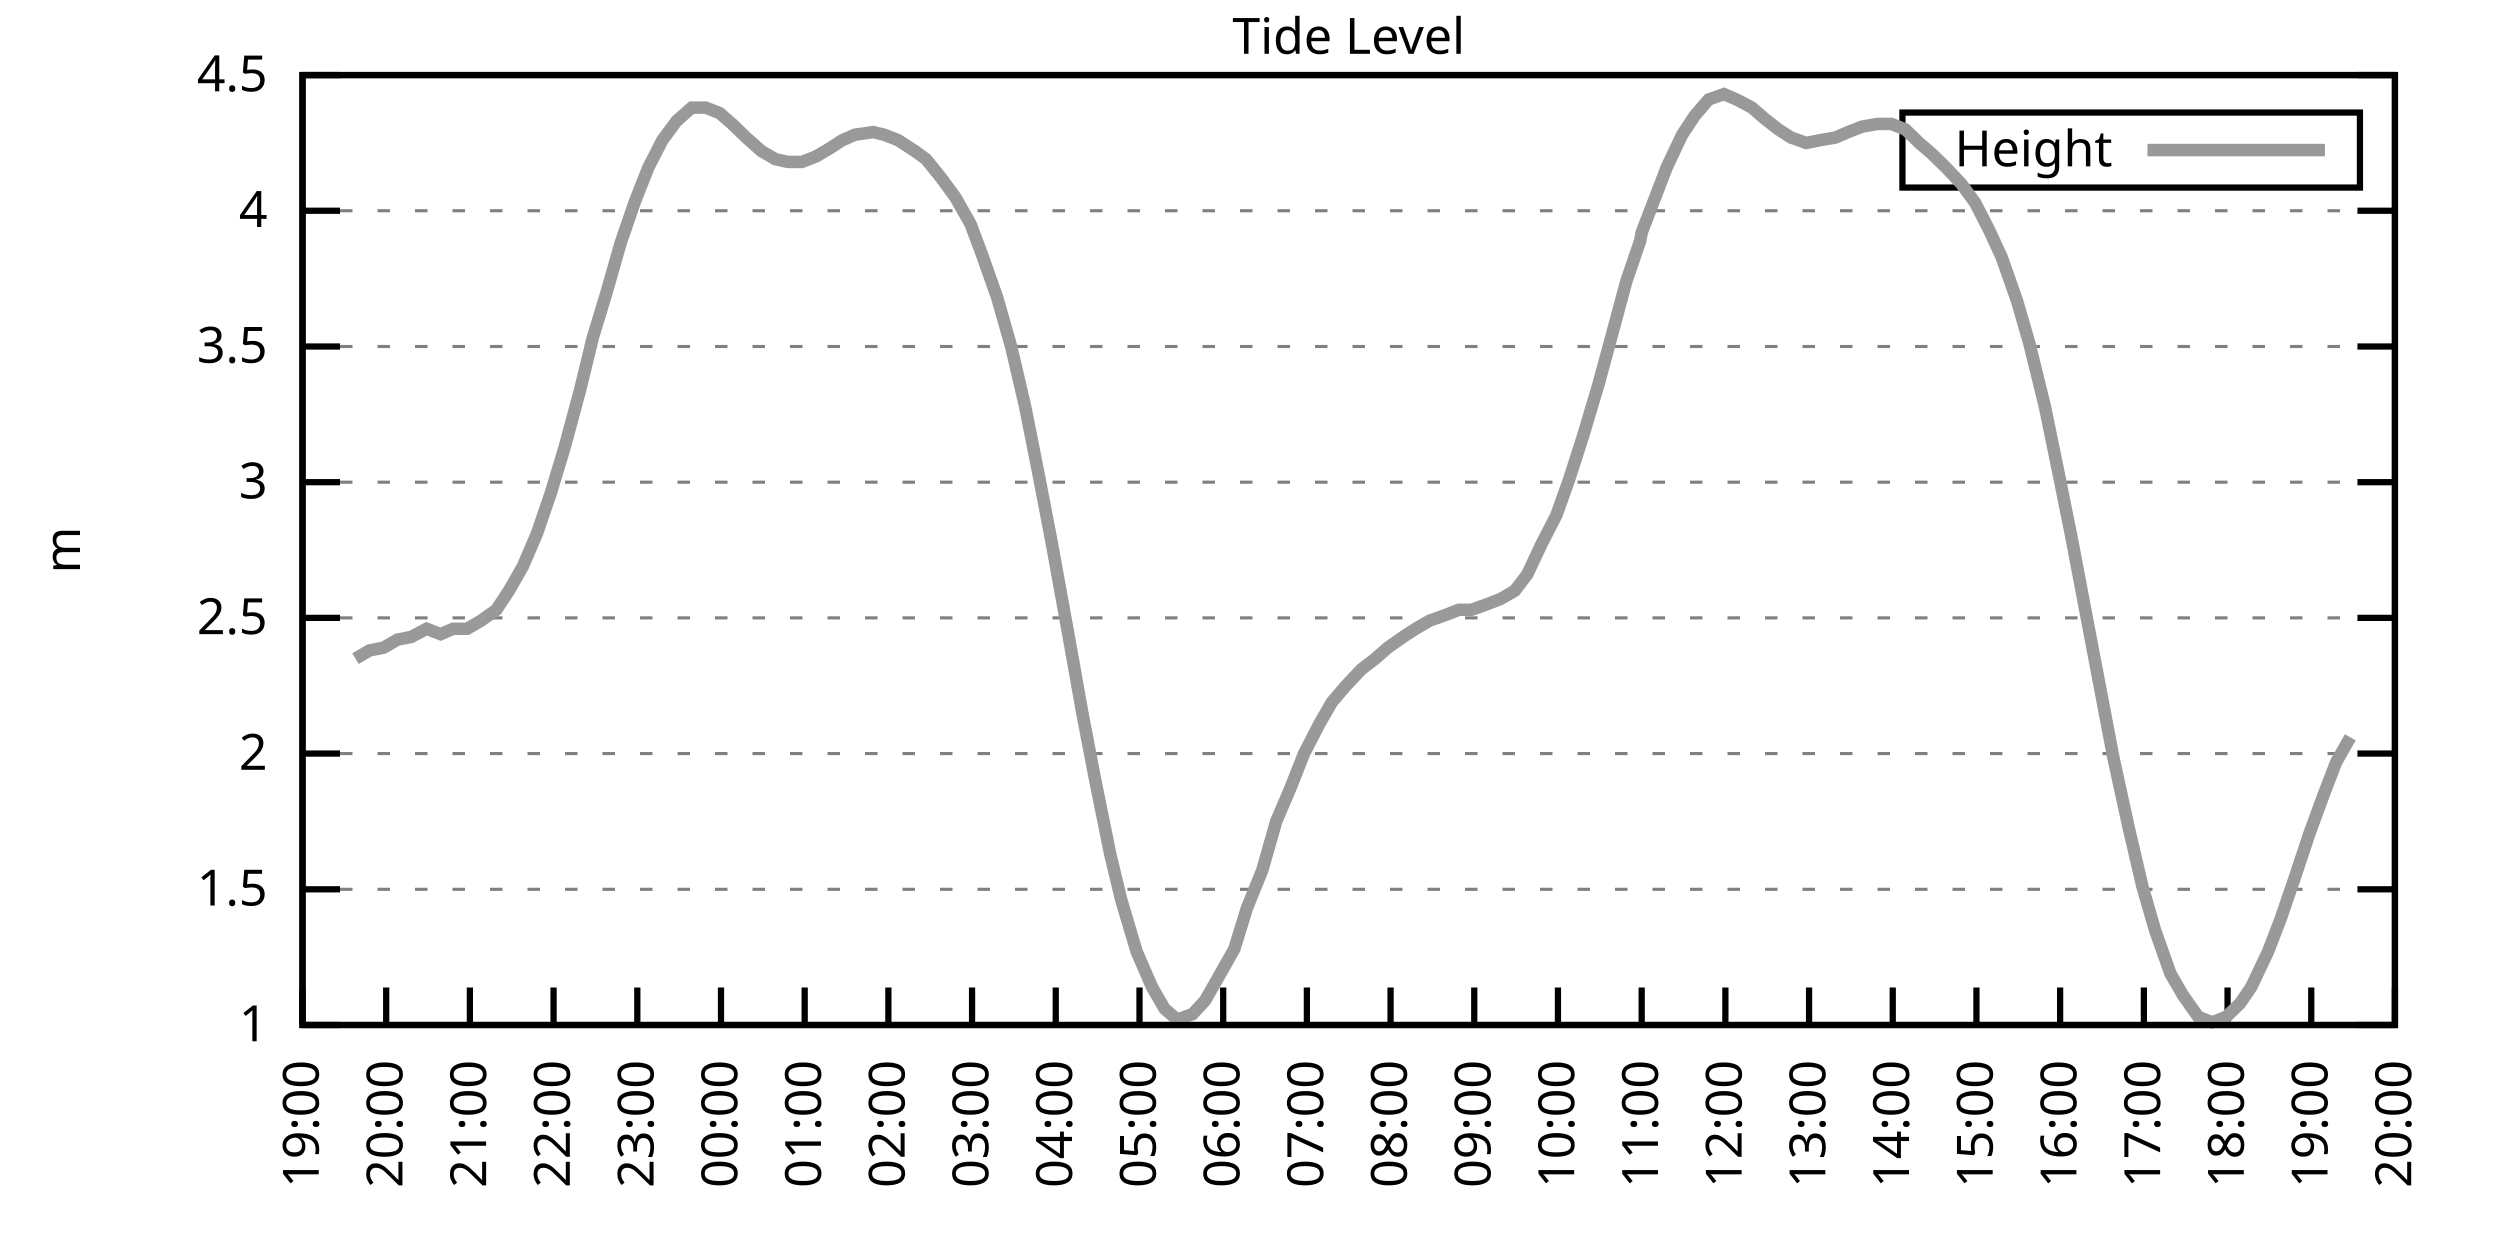
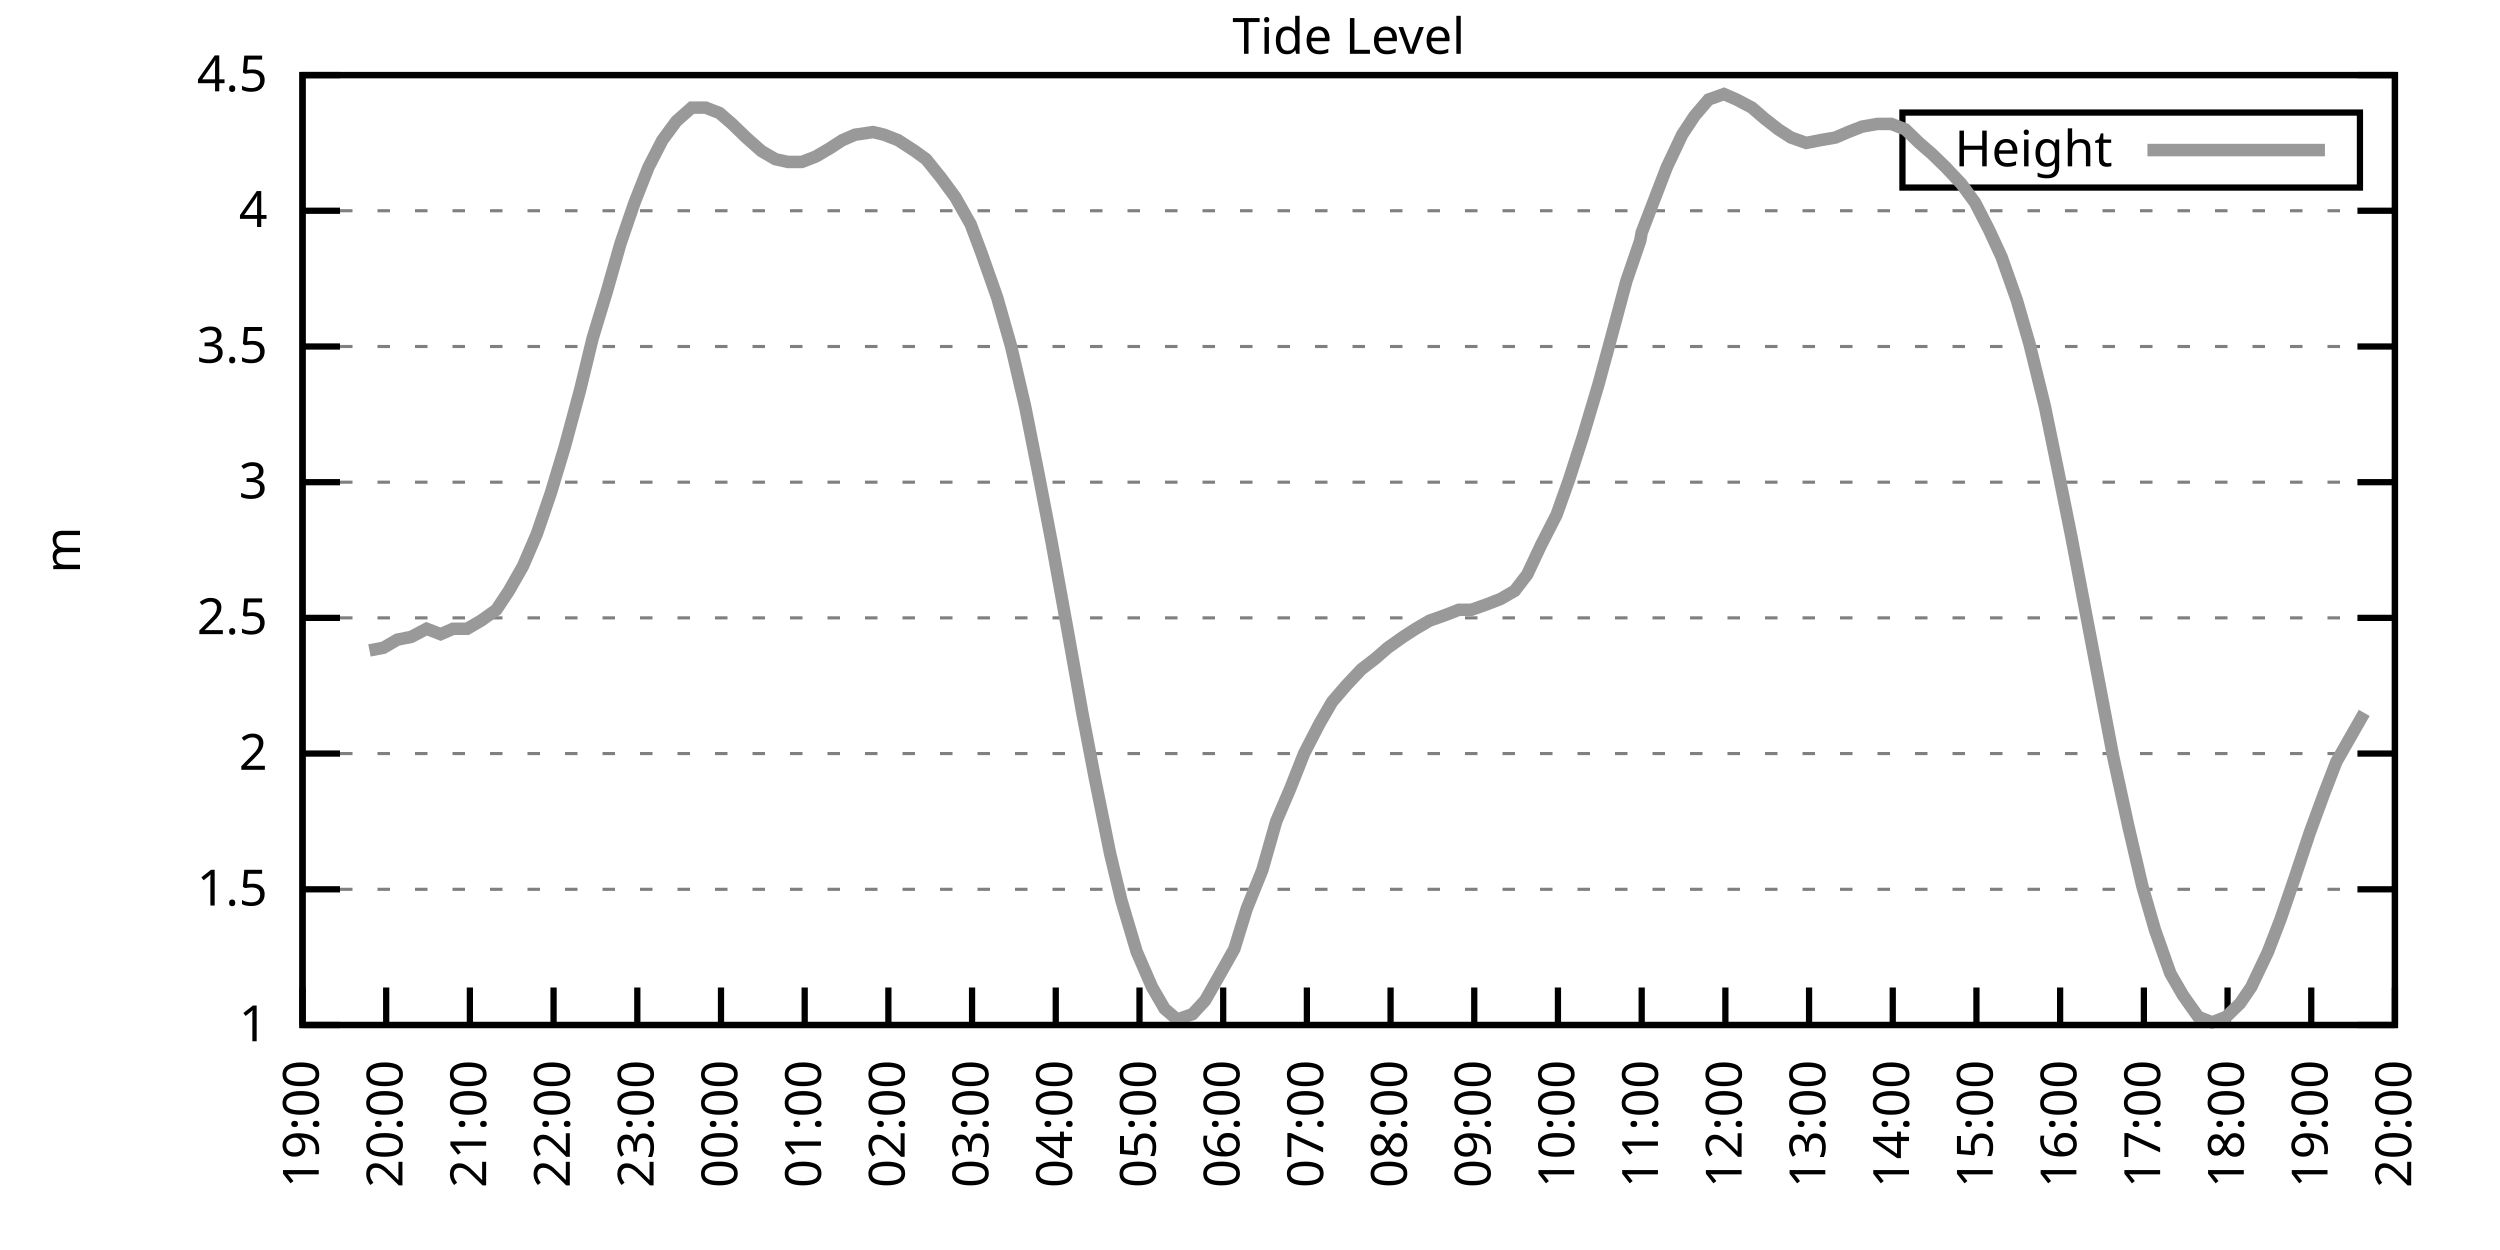
<svg xmlns="http://www.w3.org/2000/svg" xmlns:xlink="http://www.w3.org/1999/xlink" width="400" height="200" viewBox="0 0 400 200">
  <g id="gnuplot_canvas">
    <rect x="0" y="0" width="400" height="200" fill="none" />
    <defs>
      <circle id="gpDot" r="0.5" stroke-width="0.5" stroke="currentColor" />
      <path id="gpPt0" stroke-width="0.333" stroke="currentColor" d="M-1,0 h2 M0,-1 v2" />
      <path id="gpPt1" stroke-width="0.333" stroke="currentColor" d="M-1,-1 L1,1 M1,-1 L-1,1" />
      <path id="gpPt2" stroke-width="0.333" stroke="currentColor" d="M-1,0 L1,0 M0,-1 L0,1 M-1,-1 L1,1 M-1,1 L1,-1" />
      <rect id="gpPt3" stroke-width="0.333" stroke="currentColor" x="-1" y="-1" width="2" height="2" />
      <rect id="gpPt4" stroke-width="0.333" stroke="currentColor" fill="currentColor" x="-1" y="-1" width="2" height="2" />
      <circle id="gpPt5" stroke-width="0.333" stroke="currentColor" cx="0" cy="0" r="1" />
      <use xlink:href="#gpPt5" id="gpPt6" fill="currentColor" stroke="none" />
      <path id="gpPt7" stroke-width="0.333" stroke="currentColor" d="M0,-1.33 L-1.33,0.67 L1.33,0.67 z" />
      <use xlink:href="#gpPt7" id="gpPt8" fill="currentColor" stroke="none" />
      <use xlink:href="#gpPt7" id="gpPt9" stroke="currentColor" transform="rotate(180)" />
      <use xlink:href="#gpPt9" id="gpPt10" fill="currentColor" stroke="none" />
      <use xlink:href="#gpPt3" id="gpPt11" stroke="currentColor" transform="rotate(45)" />
      <use xlink:href="#gpPt11" id="gpPt12" fill="currentColor" stroke="none" />
      <path id="gpPt13" stroke-width="0.333" stroke="currentColor" d="M0,1.330 L1.265,0.411 L0.782,-1.067 L-0.782,-1.076 L-1.265,0.411 z" />
      <use xlink:href="#gpPt13" id="gpPt14" fill="currentColor" stroke="none" />
      <filter id="textbox" filterUnits="objectBoundingBox" x="0" y="0" height="1" width="1">
        <feFlood flood-color="white" flood-opacity="1" result="bgnd" />
        <feComposite in="SourceGraphic" in2="bgnd" operator="atop" />
      </filter>
      <filter id="greybox" filterUnits="objectBoundingBox" x="0" y="0" height="1" width="1">
        <feFlood flood-color="lightgrey" flood-opacity="1" result="grey" />
        <feComposite in="SourceGraphic" in2="grey" operator="atop" />
      </filter>
    </defs>
    <g fill="none" color="white" stroke="currentColor" stroke-width="1.00" stroke-linecap="butt" stroke-linejoin="miter">
</g>
    <g fill="none" color="black" stroke="currentColor" stroke-width="1.00" stroke-linecap="butt" stroke-linejoin="miter">
      <g stroke="none" shape-rendering="crispEdges">
        <polygon fill="rgb(255, 255, 255)" points="48.40,164.00 383.18,164.00 383.18,12.02 48.40,12.02 " />
      </g>
    </g>
    <g fill="none" color="black" stroke="currentColor" stroke-width="1.00" stroke-linecap="butt" stroke-linejoin="miter">
</g>
    <g fill="none" color="black" stroke="black" stroke-width="0.50" stroke-linecap="butt" stroke-linejoin="miter">
</g>
    <g fill="none" color="gray" stroke="currentColor" stroke-width="0.50" stroke-linecap="butt" stroke-linejoin="miter">
      <path stroke="gray" stroke-dasharray="2,4" class="gridline" d="M48.40,164.00 L383.19,164.00  " />
    </g>
    <g fill="none" color="gray" stroke="gray" stroke-width="1.00" stroke-linecap="butt" stroke-linejoin="miter">
</g>
    <g fill="none" color="black" stroke="currentColor" stroke-width="1.00" stroke-linecap="butt" stroke-linejoin="miter">
      <path stroke="black" d="M48.40,164.00 L54.40,164.00 M383.19,164.00 L377.19,164.00  " />
      <g transform="translate(42.80,166.60)" stroke="none" fill="black" font-family="Sans" font-size="8.00" text-anchor="end">
        <text>
          <tspan font-family="Sans"> 1</tspan>
        </text>
      </g>
    </g>
    <g fill="none" color="black" stroke="currentColor" stroke-width="1.00" stroke-linecap="butt" stroke-linejoin="miter">
</g>
    <g fill="none" color="black" stroke="black" stroke-width="0.50" stroke-linecap="butt" stroke-linejoin="miter">
</g>
    <g fill="none" color="gray" stroke="currentColor" stroke-width="0.50" stroke-linecap="butt" stroke-linejoin="miter">
      <path stroke="gray" stroke-dasharray="2,4" class="gridline" d="M48.40,142.29 L383.19,142.29  " />
    </g>
    <g fill="none" color="gray" stroke="gray" stroke-width="1.00" stroke-linecap="butt" stroke-linejoin="miter">
</g>
    <g fill="none" color="black" stroke="currentColor" stroke-width="1.00" stroke-linecap="butt" stroke-linejoin="miter">
      <path stroke="black" d="M48.40,142.29 L54.40,142.29 M383.19,142.29 L377.19,142.29  " />
      <g transform="translate(42.80,144.89)" stroke="none" fill="black" font-family="Sans" font-size="8.00" text-anchor="end">
        <text>
          <tspan font-family="Sans"> 1.5</tspan>
        </text>
      </g>
    </g>
    <g fill="none" color="black" stroke="currentColor" stroke-width="1.00" stroke-linecap="butt" stroke-linejoin="miter">
</g>
    <g fill="none" color="black" stroke="black" stroke-width="0.50" stroke-linecap="butt" stroke-linejoin="miter">
</g>
    <g fill="none" color="gray" stroke="currentColor" stroke-width="0.50" stroke-linecap="butt" stroke-linejoin="miter">
      <path stroke="gray" stroke-dasharray="2,4" class="gridline" d="M48.40,120.57 L383.19,120.57  " />
    </g>
    <g fill="none" color="gray" stroke="gray" stroke-width="1.00" stroke-linecap="butt" stroke-linejoin="miter">
</g>
    <g fill="none" color="black" stroke="currentColor" stroke-width="1.00" stroke-linecap="butt" stroke-linejoin="miter">
      <path stroke="black" d="M48.40,120.57 L54.40,120.57 M383.19,120.57 L377.19,120.57  " />
      <g transform="translate(42.80,123.17)" stroke="none" fill="black" font-family="Sans" font-size="8.00" text-anchor="end">
        <text>
          <tspan font-family="Sans"> 2</tspan>
        </text>
      </g>
    </g>
    <g fill="none" color="black" stroke="currentColor" stroke-width="1.00" stroke-linecap="butt" stroke-linejoin="miter">
</g>
    <g fill="none" color="black" stroke="black" stroke-width="0.50" stroke-linecap="butt" stroke-linejoin="miter">
</g>
    <g fill="none" color="gray" stroke="currentColor" stroke-width="0.50" stroke-linecap="butt" stroke-linejoin="miter">
      <path stroke="gray" stroke-dasharray="2,4" class="gridline" d="M48.40,98.86 L383.19,98.86  " />
    </g>
    <g fill="none" color="gray" stroke="gray" stroke-width="1.00" stroke-linecap="butt" stroke-linejoin="miter">
</g>
    <g fill="none" color="black" stroke="currentColor" stroke-width="1.00" stroke-linecap="butt" stroke-linejoin="miter">
      <path stroke="black" d="M48.40,98.86 L54.40,98.86 M383.19,98.86 L377.19,98.86  " />
      <g transform="translate(42.80,101.46)" stroke="none" fill="black" font-family="Sans" font-size="8.00" text-anchor="end">
        <text>
          <tspan font-family="Sans"> 2.5</tspan>
        </text>
      </g>
    </g>
    <g fill="none" color="black" stroke="currentColor" stroke-width="1.00" stroke-linecap="butt" stroke-linejoin="miter">
</g>
    <g fill="none" color="black" stroke="black" stroke-width="0.50" stroke-linecap="butt" stroke-linejoin="miter">
</g>
    <g fill="none" color="gray" stroke="currentColor" stroke-width="0.50" stroke-linecap="butt" stroke-linejoin="miter">
      <path stroke="gray" stroke-dasharray="2,4" class="gridline" d="M48.40,77.15 L383.19,77.15  " />
    </g>
    <g fill="none" color="gray" stroke="gray" stroke-width="1.00" stroke-linecap="butt" stroke-linejoin="miter">
</g>
    <g fill="none" color="black" stroke="currentColor" stroke-width="1.00" stroke-linecap="butt" stroke-linejoin="miter">
      <path stroke="black" d="M48.40,77.15 L54.40,77.15 M383.19,77.15 L377.19,77.15  " />
      <g transform="translate(42.80,79.75)" stroke="none" fill="black" font-family="Sans" font-size="8.00" text-anchor="end">
        <text>
          <tspan font-family="Sans"> 3</tspan>
        </text>
      </g>
    </g>
    <g fill="none" color="black" stroke="currentColor" stroke-width="1.00" stroke-linecap="butt" stroke-linejoin="miter">
</g>
    <g fill="none" color="black" stroke="black" stroke-width="0.50" stroke-linecap="butt" stroke-linejoin="miter">
</g>
    <g fill="none" color="gray" stroke="currentColor" stroke-width="0.50" stroke-linecap="butt" stroke-linejoin="miter">
      <path stroke="gray" stroke-dasharray="2,4" class="gridline" d="M48.40,55.44 L383.19,55.44  " />
    </g>
    <g fill="none" color="gray" stroke="gray" stroke-width="1.00" stroke-linecap="butt" stroke-linejoin="miter">
</g>
    <g fill="none" color="black" stroke="currentColor" stroke-width="1.00" stroke-linecap="butt" stroke-linejoin="miter">
      <path stroke="black" d="M48.40,55.44 L54.40,55.44 M383.19,55.44 L377.19,55.44  " />
      <g transform="translate(42.80,58.04)" stroke="none" fill="black" font-family="Sans" font-size="8.00" text-anchor="end">
        <text>
          <tspan font-family="Sans"> 3.5</tspan>
        </text>
      </g>
    </g>
    <g fill="none" color="black" stroke="currentColor" stroke-width="1.00" stroke-linecap="butt" stroke-linejoin="miter">
</g>
    <g fill="none" color="black" stroke="black" stroke-width="0.50" stroke-linecap="butt" stroke-linejoin="miter">
</g>
    <g fill="none" color="gray" stroke="currentColor" stroke-width="0.50" stroke-linecap="butt" stroke-linejoin="miter">
      <path stroke="gray" stroke-dasharray="2,4" class="gridline" d="M48.40,33.72 L383.19,33.72  " />
    </g>
    <g fill="none" color="gray" stroke="gray" stroke-width="1.00" stroke-linecap="butt" stroke-linejoin="miter">
</g>
    <g fill="none" color="black" stroke="currentColor" stroke-width="1.00" stroke-linecap="butt" stroke-linejoin="miter">
      <path stroke="black" d="M48.40,33.72 L54.40,33.72 M383.19,33.72 L377.19,33.72  " />
      <g transform="translate(42.80,36.32)" stroke="none" fill="black" font-family="Sans" font-size="8.00" text-anchor="end">
        <text>
          <tspan font-family="Sans"> 4</tspan>
        </text>
      </g>
    </g>
    <g fill="none" color="black" stroke="currentColor" stroke-width="1.00" stroke-linecap="butt" stroke-linejoin="miter">
</g>
    <g fill="none" color="black" stroke="black" stroke-width="0.50" stroke-linecap="butt" stroke-linejoin="miter">
</g>
    <g fill="none" color="gray" stroke="currentColor" stroke-width="0.50" stroke-linecap="butt" stroke-linejoin="miter">
      <path stroke="gray" stroke-dasharray="2,4" class="gridline" d="M48.40,12.01 L383.19,12.01  " />
    </g>
    <g fill="none" color="gray" stroke="gray" stroke-width="1.00" stroke-linecap="butt" stroke-linejoin="miter">
</g>
    <g fill="none" color="black" stroke="currentColor" stroke-width="1.00" stroke-linecap="butt" stroke-linejoin="miter">
      <path stroke="black" d="M48.40,12.01 L54.40,12.01 M383.19,12.01 L377.19,12.01  " />
      <g transform="translate(42.80,14.61)" stroke="none" fill="black" font-family="Sans" font-size="8.00" text-anchor="end">
        <text>
          <tspan font-family="Sans"> 4.5</tspan>
        </text>
      </g>
    </g>
    <g fill="none" color="black" stroke="currentColor" stroke-width="1.00" stroke-linecap="butt" stroke-linejoin="miter">
      <path stroke="black" d="M48.40,164.00 L48.40,158.00  " />
      <g transform="translate(51.00,169.60) rotate(270.00)" stroke="none" fill="black" font-family="Sans" font-size="8.00" text-anchor="end">
        <text>
          <tspan font-family="Sans">19:00</tspan>
        </text>
      </g>
    </g>
    <g fill="none" color="black" stroke="currentColor" stroke-width="1.00" stroke-linecap="butt" stroke-linejoin="miter">
      <path stroke="black" d="M61.79,164.00 L61.79,158.00  " />
      <g transform="translate(64.39,169.60) rotate(270.00)" stroke="none" fill="black" font-family="Sans" font-size="8.00" text-anchor="end">
        <text>
          <tspan font-family="Sans">20:00</tspan>
        </text>
      </g>
    </g>
    <g fill="none" color="black" stroke="currentColor" stroke-width="1.00" stroke-linecap="butt" stroke-linejoin="miter">
      <path stroke="black" d="M75.18,164.00 L75.18,158.00  " />
      <g transform="translate(77.78,169.60) rotate(270.00)" stroke="none" fill="black" font-family="Sans" font-size="8.00" text-anchor="end">
        <text>
          <tspan font-family="Sans">21:00</tspan>
        </text>
      </g>
    </g>
    <g fill="none" color="black" stroke="currentColor" stroke-width="1.00" stroke-linecap="butt" stroke-linejoin="miter">
      <path stroke="black" d="M88.57,164.00 L88.57,158.00  " />
      <g transform="translate(91.17,169.60) rotate(270.00)" stroke="none" fill="black" font-family="Sans" font-size="8.00" text-anchor="end">
        <text>
          <tspan font-family="Sans">22:00</tspan>
        </text>
      </g>
    </g>
    <g fill="none" color="black" stroke="currentColor" stroke-width="1.00" stroke-linecap="butt" stroke-linejoin="miter">
      <path stroke="black" d="M101.97,164.00 L101.97,158.00  " />
      <g transform="translate(104.57,169.60) rotate(270.00)" stroke="none" fill="black" font-family="Sans" font-size="8.00" text-anchor="end">
        <text>
          <tspan font-family="Sans">23:00</tspan>
        </text>
      </g>
    </g>
    <g fill="none" color="black" stroke="currentColor" stroke-width="1.00" stroke-linecap="butt" stroke-linejoin="miter">
      <path stroke="black" d="M115.36,164.00 L115.36,158.00  " />
      <g transform="translate(117.96,169.60) rotate(270.00)" stroke="none" fill="black" font-family="Sans" font-size="8.00" text-anchor="end">
        <text>
          <tspan font-family="Sans">00:00</tspan>
        </text>
      </g>
    </g>
    <g fill="none" color="black" stroke="currentColor" stroke-width="1.00" stroke-linecap="butt" stroke-linejoin="miter">
      <path stroke="black" d="M128.75,164.00 L128.75,158.00  " />
      <g transform="translate(131.35,169.60) rotate(270.00)" stroke="none" fill="black" font-family="Sans" font-size="8.00" text-anchor="end">
        <text>
          <tspan font-family="Sans">01:00</tspan>
        </text>
      </g>
    </g>
    <g fill="none" color="black" stroke="currentColor" stroke-width="1.00" stroke-linecap="butt" stroke-linejoin="miter">
      <path stroke="black" d="M142.14,164.00 L142.14,158.00  " />
      <g transform="translate(144.74,169.60) rotate(270.00)" stroke="none" fill="black" font-family="Sans" font-size="8.00" text-anchor="end">
        <text>
          <tspan font-family="Sans">02:00</tspan>
        </text>
      </g>
    </g>
    <g fill="none" color="black" stroke="currentColor" stroke-width="1.00" stroke-linecap="butt" stroke-linejoin="miter">
      <path stroke="black" d="M155.53,164.00 L155.53,158.00  " />
      <g transform="translate(158.13,169.60) rotate(270.00)" stroke="none" fill="black" font-family="Sans" font-size="8.00" text-anchor="end">
        <text>
          <tspan font-family="Sans">03:00</tspan>
        </text>
      </g>
    </g>
    <g fill="none" color="black" stroke="currentColor" stroke-width="1.00" stroke-linecap="butt" stroke-linejoin="miter">
      <path stroke="black" d="M168.92,164.00 L168.92,158.00  " />
      <g transform="translate(171.52,169.60) rotate(270.00)" stroke="none" fill="black" font-family="Sans" font-size="8.00" text-anchor="end">
        <text>
          <tspan font-family="Sans">04:00</tspan>
        </text>
      </g>
    </g>
    <g fill="none" color="black" stroke="currentColor" stroke-width="1.00" stroke-linecap="butt" stroke-linejoin="miter">
      <path stroke="black" d="M182.32,164.00 L182.32,158.00  " />
      <g transform="translate(184.92,169.60) rotate(270.00)" stroke="none" fill="black" font-family="Sans" font-size="8.00" text-anchor="end">
        <text>
          <tspan font-family="Sans">05:00</tspan>
        </text>
      </g>
    </g>
    <g fill="none" color="black" stroke="currentColor" stroke-width="1.00" stroke-linecap="butt" stroke-linejoin="miter">
      <path stroke="black" d="M195.71,164.00 L195.71,158.00  " />
      <g transform="translate(198.31,169.60) rotate(270.00)" stroke="none" fill="black" font-family="Sans" font-size="8.00" text-anchor="end">
        <text>
          <tspan font-family="Sans">06:00</tspan>
        </text>
      </g>
    </g>
    <g fill="none" color="black" stroke="currentColor" stroke-width="1.00" stroke-linecap="butt" stroke-linejoin="miter">
      <path stroke="black" d="M209.10,164.00 L209.10,158.00  " />
      <g transform="translate(211.70,169.60) rotate(270.00)" stroke="none" fill="black" font-family="Sans" font-size="8.00" text-anchor="end">
        <text>
          <tspan font-family="Sans">07:00</tspan>
        </text>
      </g>
    </g>
    <g fill="none" color="black" stroke="currentColor" stroke-width="1.00" stroke-linecap="butt" stroke-linejoin="miter">
      <path stroke="black" d="M222.49,164.00 L222.49,158.00  " />
      <g transform="translate(225.09,169.60) rotate(270.00)" stroke="none" fill="black" font-family="Sans" font-size="8.00" text-anchor="end">
        <text>
          <tspan font-family="Sans">08:00</tspan>
        </text>
      </g>
    </g>
    <g fill="none" color="black" stroke="currentColor" stroke-width="1.00" stroke-linecap="butt" stroke-linejoin="miter">
      <path stroke="black" d="M235.88,164.00 L235.88,158.00  " />
      <g transform="translate(238.48,169.60) rotate(270.00)" stroke="none" fill="black" font-family="Sans" font-size="8.00" text-anchor="end">
        <text>
          <tspan font-family="Sans">09:00</tspan>
        </text>
      </g>
    </g>
    <g fill="none" color="black" stroke="currentColor" stroke-width="1.00" stroke-linecap="butt" stroke-linejoin="miter">
      <path stroke="black" d="M249.27,164.00 L249.27,158.00  " />
      <g transform="translate(251.87,169.60) rotate(270.00)" stroke="none" fill="black" font-family="Sans" font-size="8.00" text-anchor="end">
        <text>
          <tspan font-family="Sans">10:00</tspan>
        </text>
      </g>
    </g>
    <g fill="none" color="black" stroke="currentColor" stroke-width="1.00" stroke-linecap="butt" stroke-linejoin="miter">
      <path stroke="black" d="M262.67,164.00 L262.67,158.00  " />
      <g transform="translate(265.27,169.60) rotate(270.00)" stroke="none" fill="black" font-family="Sans" font-size="8.00" text-anchor="end">
        <text>
          <tspan font-family="Sans">11:00</tspan>
        </text>
      </g>
    </g>
    <g fill="none" color="black" stroke="currentColor" stroke-width="1.00" stroke-linecap="butt" stroke-linejoin="miter">
      <path stroke="black" d="M276.06,164.00 L276.06,158.00  " />
      <g transform="translate(278.66,169.60) rotate(270.00)" stroke="none" fill="black" font-family="Sans" font-size="8.00" text-anchor="end">
        <text>
          <tspan font-family="Sans">12:00</tspan>
        </text>
      </g>
    </g>
    <g fill="none" color="black" stroke="currentColor" stroke-width="1.00" stroke-linecap="butt" stroke-linejoin="miter">
      <path stroke="black" d="M289.45,164.00 L289.45,158.00  " />
      <g transform="translate(292.05,169.60) rotate(270.00)" stroke="none" fill="black" font-family="Sans" font-size="8.00" text-anchor="end">
        <text>
          <tspan font-family="Sans">13:00</tspan>
        </text>
      </g>
    </g>
    <g fill="none" color="black" stroke="currentColor" stroke-width="1.00" stroke-linecap="butt" stroke-linejoin="miter">
      <path stroke="black" d="M302.84,164.00 L302.84,158.00  " />
      <g transform="translate(305.44,169.60) rotate(270.00)" stroke="none" fill="black" font-family="Sans" font-size="8.00" text-anchor="end">
        <text>
          <tspan font-family="Sans">14:00</tspan>
        </text>
      </g>
    </g>
    <g fill="none" color="black" stroke="currentColor" stroke-width="1.00" stroke-linecap="butt" stroke-linejoin="miter">
      <path stroke="black" d="M316.23,164.00 L316.23,158.00  " />
      <g transform="translate(318.83,169.60) rotate(270.00)" stroke="none" fill="black" font-family="Sans" font-size="8.00" text-anchor="end">
        <text>
          <tspan font-family="Sans">15:00</tspan>
        </text>
      </g>
    </g>
    <g fill="none" color="black" stroke="currentColor" stroke-width="1.00" stroke-linecap="butt" stroke-linejoin="miter">
      <path stroke="black" d="M329.62,164.00 L329.62,158.00  " />
      <g transform="translate(332.22,169.60) rotate(270.00)" stroke="none" fill="black" font-family="Sans" font-size="8.00" text-anchor="end">
        <text>
          <tspan font-family="Sans">16:00</tspan>
        </text>
      </g>
    </g>
    <g fill="none" color="black" stroke="currentColor" stroke-width="1.00" stroke-linecap="butt" stroke-linejoin="miter">
      <path stroke="black" d="M343.02,164.00 L343.02,158.00  " />
      <g transform="translate(345.62,169.60) rotate(270.00)" stroke="none" fill="black" font-family="Sans" font-size="8.00" text-anchor="end">
        <text>
          <tspan font-family="Sans">17:00</tspan>
        </text>
      </g>
    </g>
    <g fill="none" color="black" stroke="currentColor" stroke-width="1.00" stroke-linecap="butt" stroke-linejoin="miter">
      <path stroke="black" d="M356.41,164.00 L356.41,158.00  " />
      <g transform="translate(359.01,169.60) rotate(270.00)" stroke="none" fill="black" font-family="Sans" font-size="8.00" text-anchor="end">
        <text>
          <tspan font-family="Sans">18:00</tspan>
        </text>
      </g>
    </g>
    <g fill="none" color="black" stroke="currentColor" stroke-width="1.00" stroke-linecap="butt" stroke-linejoin="miter">
      <path stroke="black" d="M369.80,164.00 L369.80,158.00  " />
      <g transform="translate(372.40,169.60) rotate(270.00)" stroke="none" fill="black" font-family="Sans" font-size="8.00" text-anchor="end">
        <text>
          <tspan font-family="Sans">19:00</tspan>
        </text>
      </g>
    </g>
    <g fill="none" color="black" stroke="currentColor" stroke-width="1.00" stroke-linecap="butt" stroke-linejoin="miter">
      <path stroke="black" d="M383.19,164.00 L383.19,158.00  " />
      <g transform="translate(385.79,169.60) rotate(270.00)" stroke="none" fill="black" font-family="Sans" font-size="8.00" text-anchor="end">
        <text>
          <tspan font-family="Sans">20:00</tspan>
        </text>
      </g>
    </g>
    <g fill="none" color="black" stroke="currentColor" stroke-width="1.00" stroke-linecap="butt" stroke-linejoin="miter">
</g>
    <g fill="none" color="black" stroke="currentColor" stroke-width="1.00" stroke-linecap="butt" stroke-linejoin="miter">
      <path stroke="black" d="M48.40,12.01 L48.40,164.00 L383.19,164.00 L383.19,12.01 L48.40,12.01 Z  " />
    </g>
    <g fill="none" color="black" stroke="currentColor" stroke-width="1.00" stroke-linecap="butt" stroke-linejoin="miter">
</g>
    <g fill="none" color="black" stroke="currentColor" stroke-width="1.00" stroke-linecap="butt" stroke-linejoin="miter">
      <path stroke="black" d="M304.39,30.01 L304.39,18.01 L377.59,18.01 L377.59,30.01 L304.39,30.01 Z  " />
    </g>
    <g id="Tide_level_plot_1">
      <g fill="none" color="white" stroke="black" stroke-width="2.00" stroke-linecap="butt" stroke-linejoin="miter">
</g>
      <g fill="none" color="black" stroke="currentColor" stroke-width="2.00" stroke-linecap="butt" stroke-linejoin="miter">
        <g transform="translate(337.99,26.61)" stroke="none" fill="black" font-family="Sans" font-size="8.00" text-anchor="end">
          <text>
            <tspan font-family="Sans">Height</tspan>
          </text>
        </g>
      </g>
      <g fill="none" color="black" stroke="currentColor" stroke-width="2.00" stroke-linecap="butt" stroke-linejoin="miter">
-         <path stroke="rgb(153, 153, 153)" d="M343.59,24.01 L371.99,24.01 M56.88,105.38 L59.11,104.07 L61.35,103.64 L63.58,102.34 L65.81,101.90 L68.26,100.60   L70.50,101.47 L72.50,100.60 L74.74,100.60 L76.97,99.30 L79.42,97.56 L81.43,94.52 L83.66,90.61 L85.90,85.40   L88.13,78.89 L90.36,71.50 L92.82,62.38 L94.82,54.13 L97.06,46.75 L99.29,38.93 L101.52,32.42 L103.75,26.77   L105.98,22.43 L108.22,19.39 L110.67,17.22 L112.90,17.22 L115.13,18.09 L117.14,19.83 L119.38,22.00 L121.83,24.17   L124.06,25.47 L126.07,25.91 L128.30,25.91 L130.54,25.04 L132.77,23.73 L134.78,22.43 L136.78,21.56 L139.69,21.13   L141.47,21.56 L143.70,22.43 L146.38,24.17 L148.17,25.47 L150.62,28.51 L152.85,31.55 L155.31,35.89 L157.10,40.67   L159.55,47.62 L161.78,55.44 L164.01,64.99 L166.25,76.28 L168.25,86.70 L170.93,101.47 L173.17,114.06 L175.17,124.48   L177.63,136.64 L179.41,144.02 L181.87,152.28 L184.32,157.92 L186.33,161.39 L188.34,163.13 L190.80,162.26 L192.81,160.09   L195.04,156.18 L197.49,151.84 L199.50,145.33 L201.96,139.25 L204.19,131.43 L206.42,126.22 L208.65,120.57 L211.11,115.80   L213.12,112.32 L215.35,109.72 L217.80,107.11 L220.04,105.38 L222.04,103.64 L224.50,101.90 L226.51,100.60 L228.74,99.30   L231.20,98.43 L233.43,97.56 L235.44,97.56 L237.89,96.69 L240.12,95.82 L242.36,94.52 L244.36,91.91 L246.60,87.14   L249.05,82.36 L251.06,76.71 L253.29,69.77 L255.75,61.52 L257.76,54.13 L260.21,45.01 L262.44,38.50 L262.67,37.20   L266.68,26.77 L269.14,21.56 L271.15,18.52 L273.38,15.92 L275.83,15.05 L277.84,15.92 L280.30,17.22 L282.31,18.96   L284.54,20.70 L286.55,22.00 L289.00,22.87 L291.23,22.43 L293.69,22.00 L295.70,21.13 L297.93,20.26 L300.39,19.83   L302.62,19.83 L304.85,20.70 L307.08,22.87 L309.09,24.60 L311.32,26.77 L313.78,29.38 L316.01,32.42 L318.24,36.76   L320.25,41.11 L322.70,48.05 L324.71,55.00 L327.17,64.99 L329.40,75.85 L331.41,85.83 L333.64,97.56 L335.87,109.28   L338.10,121.01 L340.56,132.30 L342.79,141.85 L344.80,148.80 L347.26,155.75 L349.26,159.22 L351.72,162.70 L353.95,163.57   L356.18,162.70 L358.42,160.53 L360.20,157.92 L362.88,152.28 L364.89,147.06 L367.12,140.55 L369.58,133.17 L371.81,127.09   L373.82,121.88 L376.05,117.97  " />
+         <path stroke="rgb(153, 153, 153)" d="M343.59,24.01 L371.99,24.01 M59.11,104.07 L61.35,103.64 L63.58,102.34 L65.81,101.90 L68.26,100.60 L70.50,101.47   L72.50,100.60 L74.74,100.60 L76.97,99.30 L79.42,97.56 L81.43,94.52 L83.66,90.61 L85.90,85.40 L88.13,78.89   L90.36,71.50 L92.82,62.38 L94.82,54.13 L97.06,46.75 L99.29,38.93 L101.52,32.42 L103.75,26.77 L105.98,22.43   L108.22,19.39 L110.67,17.22 L112.90,17.22 L115.13,18.09 L117.14,19.83 L119.38,22.00 L121.83,24.17 L124.06,25.47   L126.07,25.91 L128.30,25.91 L130.54,25.04 L132.77,23.73 L134.78,22.43 L136.78,21.56 L139.69,21.13 L141.47,21.56   L143.70,22.43 L146.38,24.17 L148.17,25.47 L150.62,28.51 L152.85,31.55 L155.31,35.89 L157.10,40.67 L159.55,47.62   L161.78,55.44 L164.01,64.99 L166.25,76.28 L168.25,86.70 L170.93,101.47 L173.17,114.06 L175.17,124.48 L177.63,136.64   L179.41,144.02 L181.87,152.28 L184.32,157.92 L186.33,161.39 L188.34,163.13 L190.80,162.26 L192.81,160.09 L195.04,156.18   L197.49,151.84 L199.50,145.33 L201.96,139.25 L204.19,131.43 L206.42,126.22 L208.65,120.57 L211.11,115.80 L213.12,112.32   L215.35,109.72 L217.80,107.11 L220.04,105.38 L222.04,103.64 L224.50,101.90 L226.51,100.60 L228.74,99.30 L231.20,98.43   L233.43,97.56 L235.44,97.56 L237.89,96.69 L240.12,95.82 L242.36,94.52 L244.36,91.91 L246.60,87.14 L249.05,82.36   L251.06,76.71 L253.29,69.77 L255.75,61.52 L257.76,54.13 L260.21,45.01 L262.44,38.50 L262.67,37.20 L266.68,26.77   L269.14,21.56 L271.15,18.52 L273.38,15.92 L275.83,15.05 L277.84,15.92 L280.30,17.22 L282.31,18.96 L284.54,20.70   L286.55,22.00 L289.00,22.87 L291.23,22.43 L293.69,22.00 L295.70,21.13 L297.93,20.26 L300.39,19.83 L302.62,19.83   L304.85,20.70 L307.08,22.87 L309.09,24.60 L311.32,26.77 L313.78,29.38 L316.01,32.42 L318.24,36.76 L320.25,41.11   L322.70,48.05 L324.71,55.00 L327.17,64.99 L329.40,75.85 L331.41,85.83 L333.64,97.56 L335.87,109.28 L338.10,121.01   L340.56,132.30 L342.79,141.85 L344.80,148.80 L347.26,155.75 L349.26,159.22 L351.72,162.70 L353.95,163.57 L356.18,162.70   L358.42,160.53 L360.20,157.92 L362.88,152.28 L364.89,147.06 L367.12,140.55 L369.58,133.17 L371.81,127.09 L373.82,121.88   L376.05,117.97 L378.28,114.06  " />
      </g>
    </g>
    <g fill="none" color="black" stroke="currentColor" stroke-width="2.00" stroke-linecap="butt" stroke-linejoin="miter">
</g>
    <g fill="none" color="black" stroke="black" stroke-width="1.00" stroke-linecap="butt" stroke-linejoin="miter">
</g>
    <g fill="none" color="black" stroke="currentColor" stroke-width="1.00" stroke-linecap="butt" stroke-linejoin="miter">
      <path stroke="black" d="M48.40,12.01 L48.40,164.00 L383.19,164.00 L383.19,12.01 L48.40,12.01 Z  " />
      <g transform="translate(12.80,88.01) rotate(270.00)" stroke="none" fill="black" font-family="Sans" font-size="8.00" text-anchor="middle">
        <text>
          <tspan font-family="Sans">m</tspan>
        </text>
      </g>
    </g>
    <g fill="none" color="black" stroke="currentColor" stroke-width="1.00" stroke-linecap="butt" stroke-linejoin="miter">
</g>
    <g fill="none" color="black" stroke="currentColor" stroke-width="1.00" stroke-linecap="butt" stroke-linejoin="miter">
      <g transform="translate(215.79,8.61)" stroke="none" fill="black" font-family="Sans" font-size="8.00" text-anchor="middle">
        <text>
          <tspan font-family="Sans">Tide Level</tspan>
        </text>
      </g>
    </g>
    <g fill="none" color="black" stroke="currentColor" stroke-width="1.00" stroke-linecap="butt" stroke-linejoin="miter">
</g>
  </g>
</svg>
